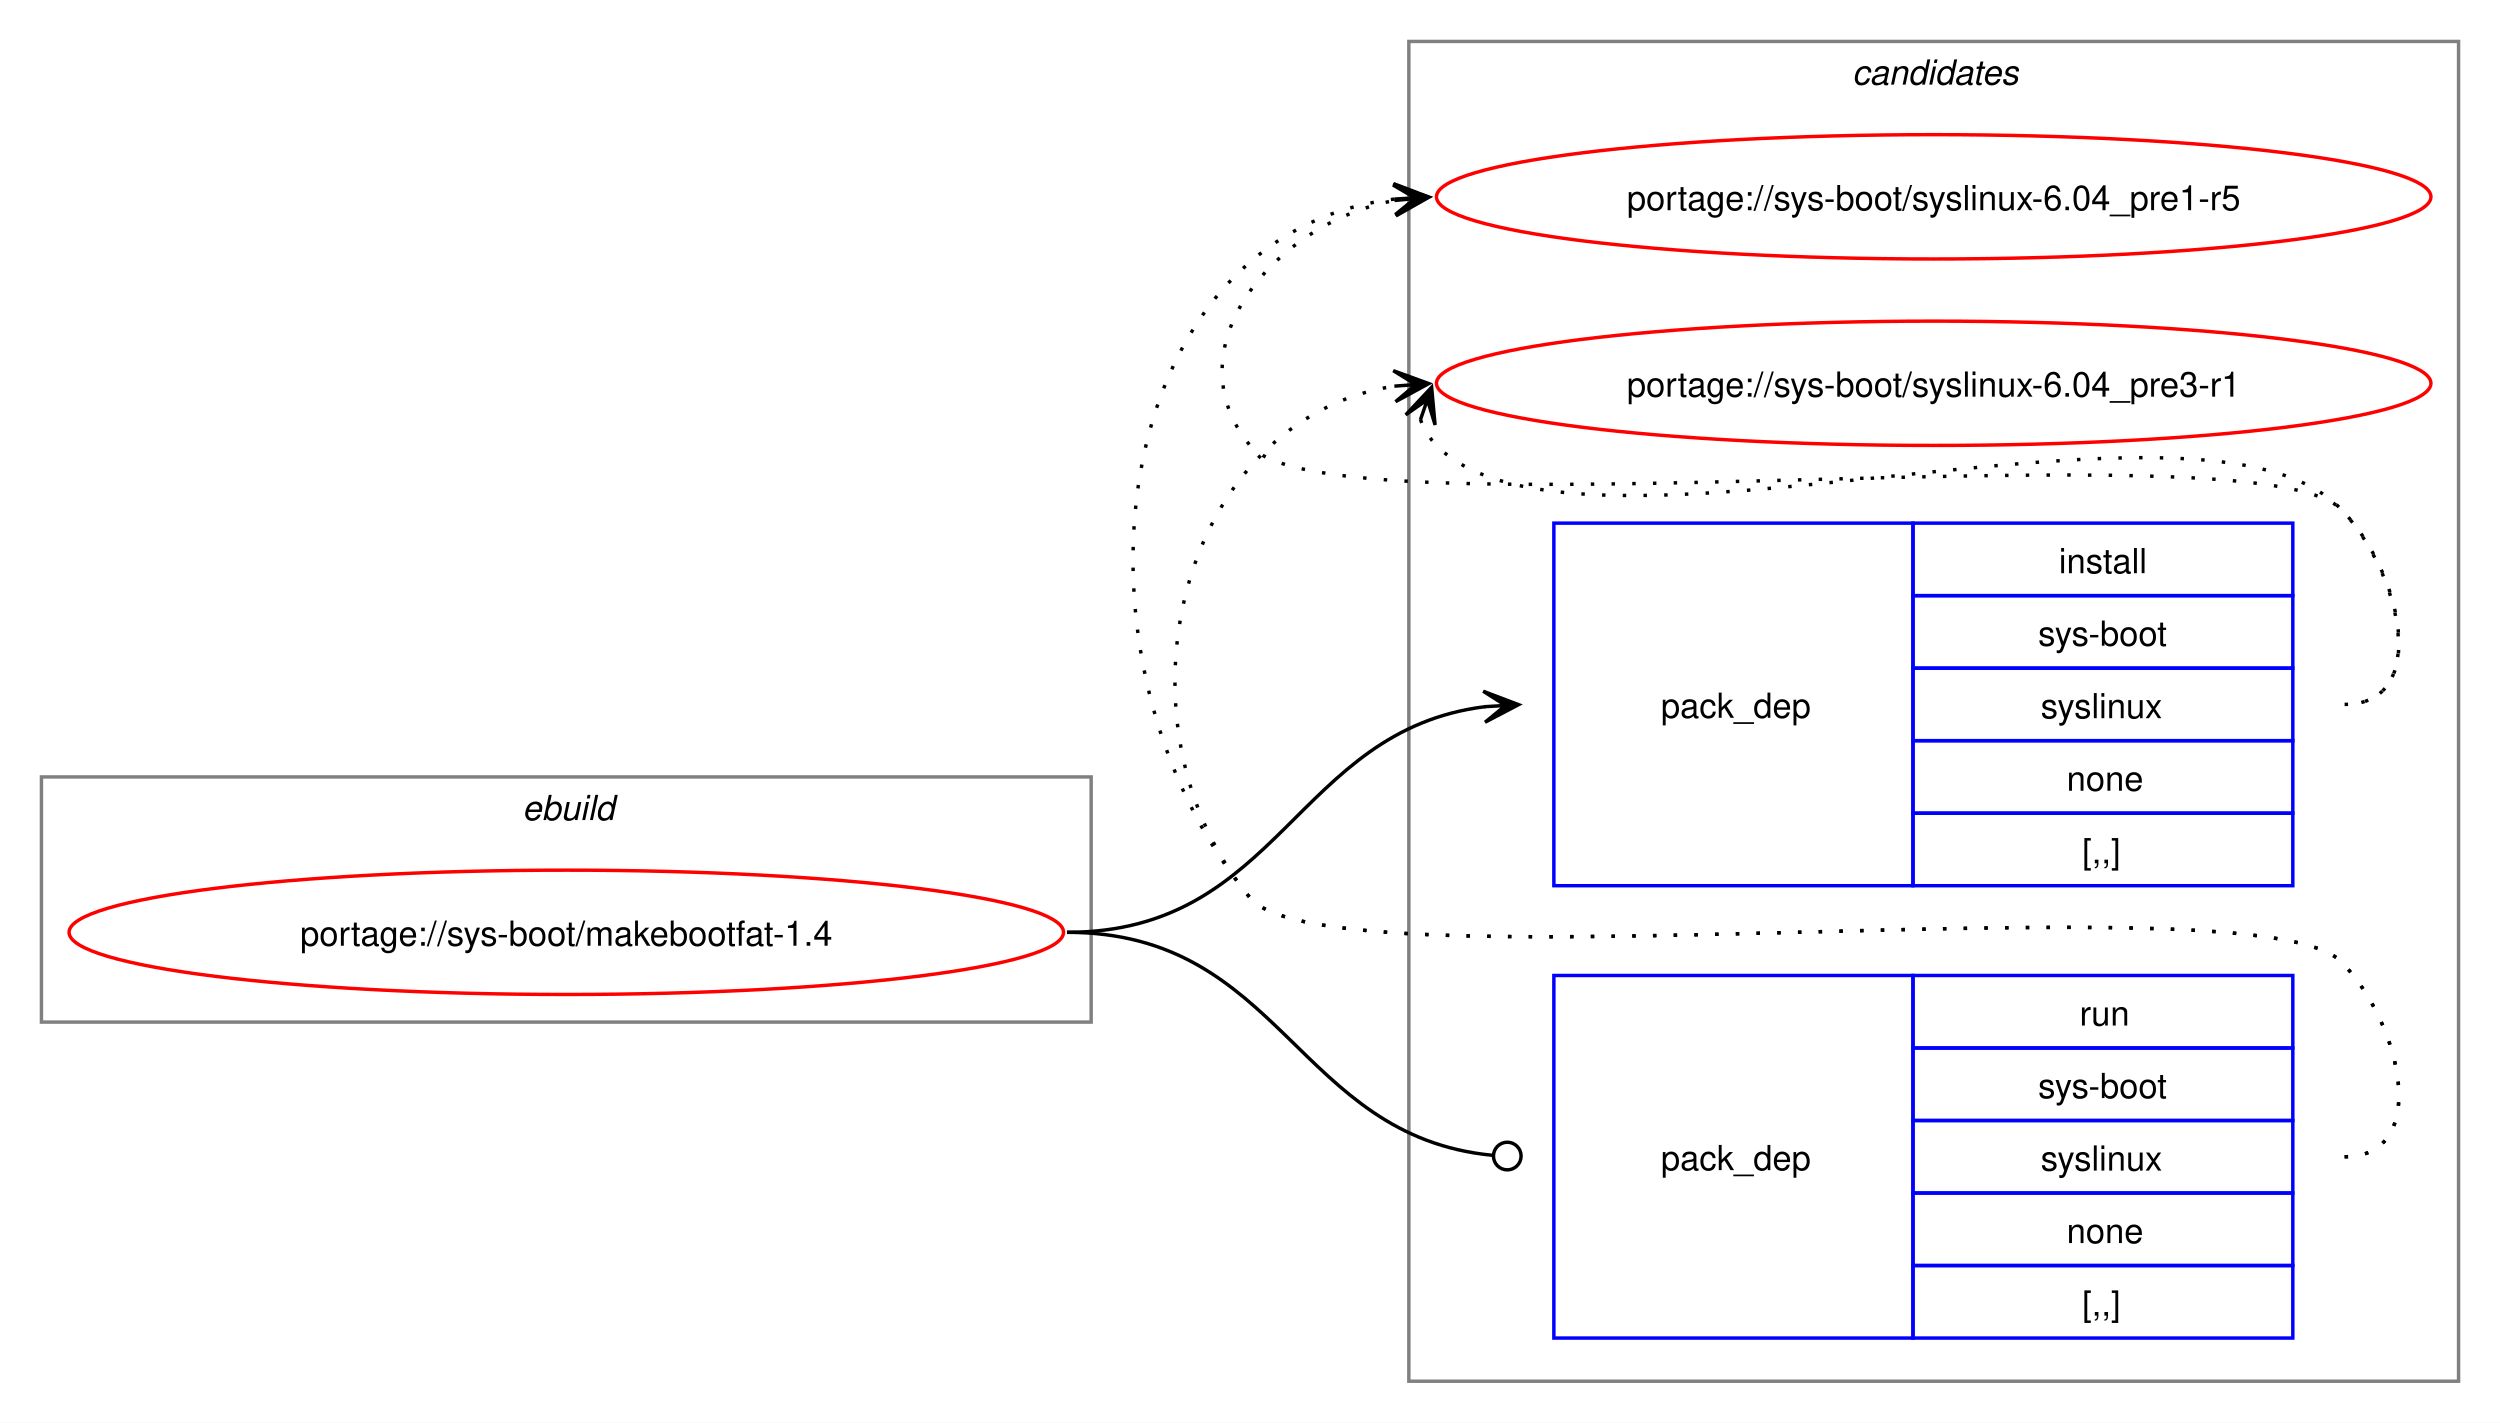
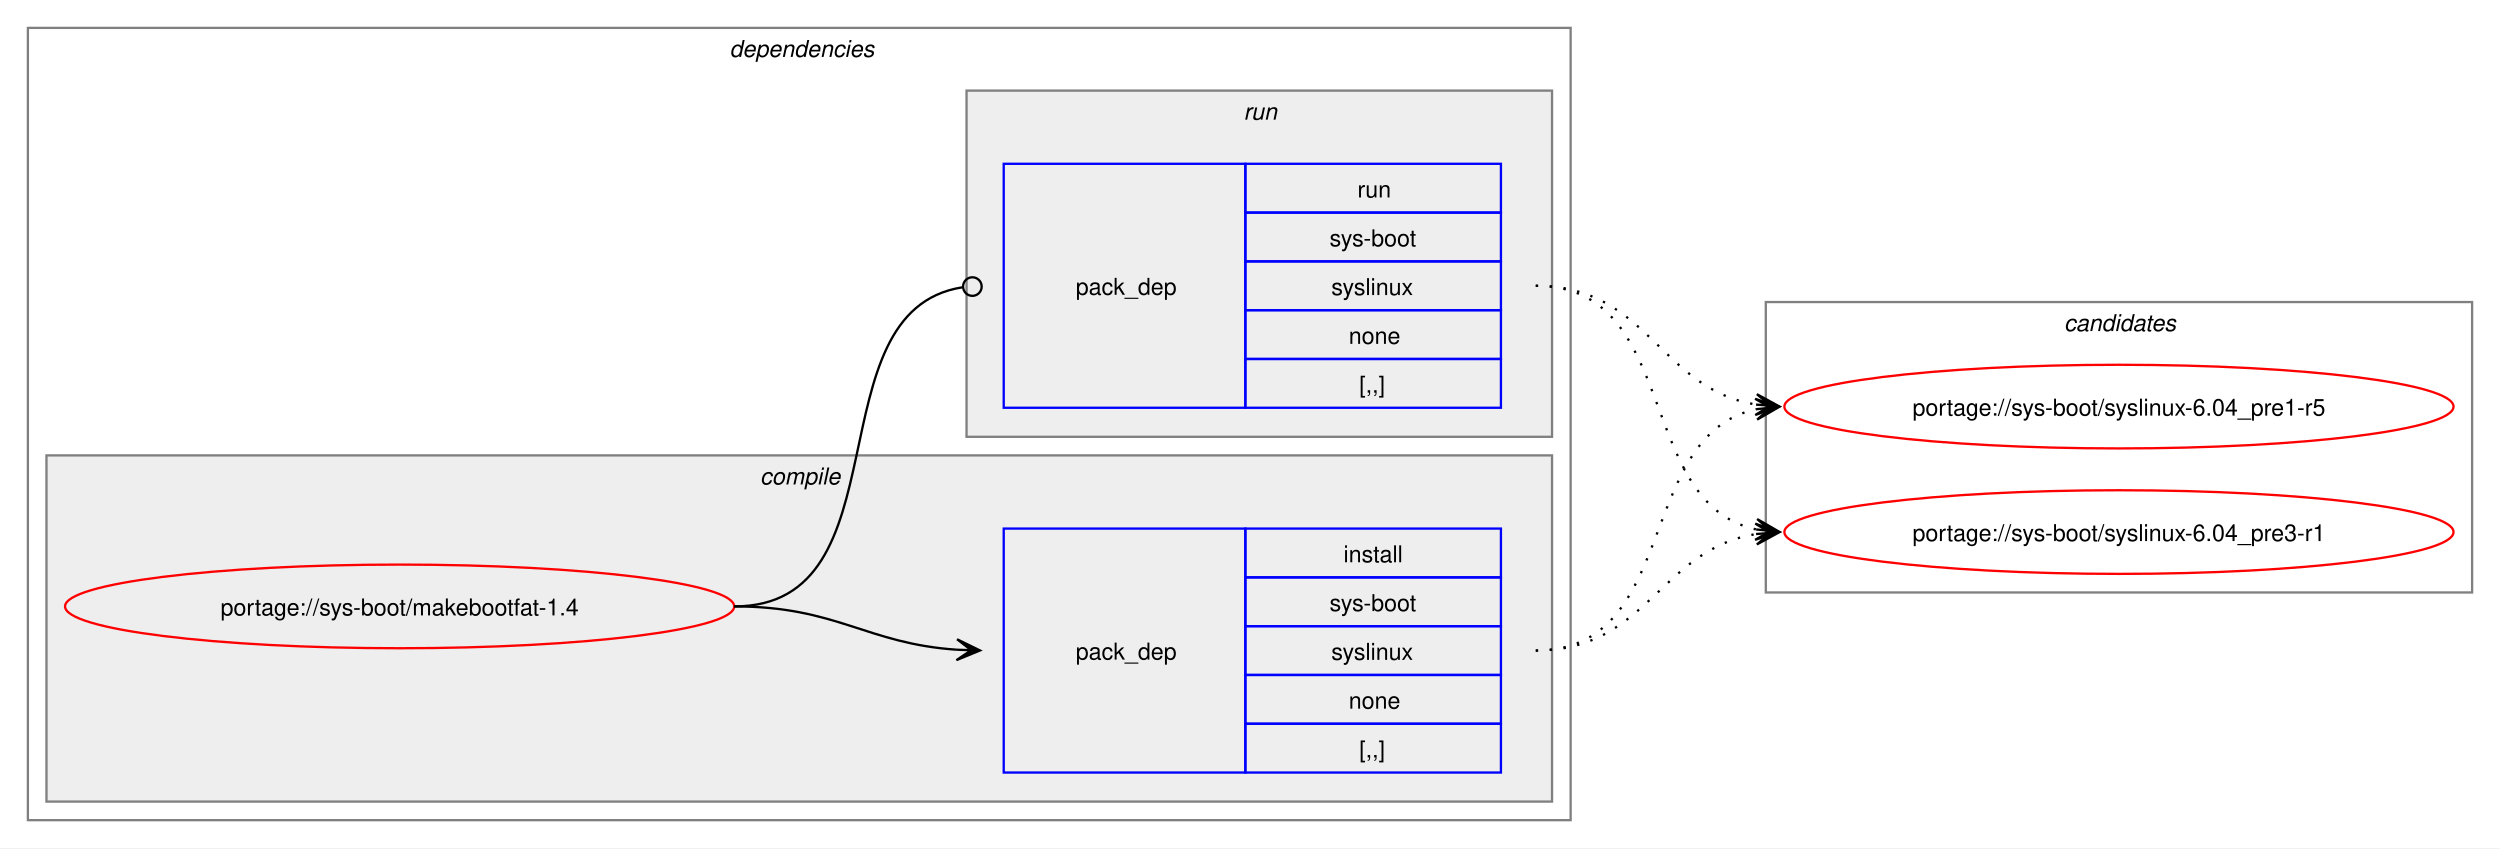
- <svg xmlns="http://www.w3.org/2000/svg" xmlns:xlink="http://www.w3.org/1999/xlink" width="724pt" height="412pt" viewBox="0.00 0.00 724.00 412.00">
-   <g id="graph0" class="graph" transform="scale(1 1) rotate(0) translate(4 408)">
-     <polygon fill="white" stroke="none" points="-4,4 -4,-408 720,-408 720,4 -4,4" />
+ <svg xmlns="http://www.w3.org/2000/svg" xmlns:xlink="http://www.w3.org/1999/xlink" width="1076pt" height="365pt" viewBox="0.00 0.00 1076.00 365.00">
+   <g id="graph0" class="graph" transform="scale(1 1) rotate(0) translate(4 361)">
+     <polygon fill="white" stroke="none" points="-4,4 -4,-361 1072,-361 1072,4 -4,4" />
+     <g id="clust2" class="cluster">
+       <polygon fill="none" stroke="gray" points="8,-8 8,-349 672,-349 672,-8 8,-8" />
+       <text text-anchor="start" x="310" y="-336.5" font-family="Helvetica,sans-Serif" font-style="italic" font-size="10.00">dependencies</text>
+     </g>
+     <g id="clust3" class="cluster">
+       <polygon fill="#eeeeee" stroke="gray" points="16,-16 16,-165 664,-165 664,-16 16,-16" />
+       <text text-anchor="start" x="323.12" y="-152.5" font-family="Helvetica,sans-Serif" font-style="italic" font-size="10.00">compile</text>
+     </g>
+     <g id="clust6" class="cluster">
+       <polygon fill="#eeeeee" stroke="gray" points="412,-173 412,-322 664,-322 664,-173 412,-173" />
+       <text text-anchor="start" x="531.25" y="-309.5" font-family="Helvetica,sans-Serif" font-style="italic" font-size="10.00">run</text>
+     </g>
    <g id="clust8" class="cluster">
-       <polygon fill="none" stroke="gray" points="404,-8 404,-396 708,-396 708,-8 404,-8" />
-       <text text-anchor="start" x="532.38" y="-383.5" font-family="Helvetica,sans-Serif" font-style="italic" font-size="10.00">candidates</text>
-     </g>
-     <g id="clust1" class="cluster">
-       <polygon fill="none" stroke="gray" points="8,-112 8,-183 312,-183 312,-112 8,-112" />
-       <text text-anchor="start" x="147.25" y="-170.5" font-family="Helvetica,sans-Serif" font-style="italic" font-size="10.00">ebuild</text>
+       <polygon fill="none" stroke="gray" points="756,-106 756,-231 1060,-231 1060,-106 756,-106" />
+       <text text-anchor="start" x="884.38" y="-218.5" font-family="Helvetica,sans-Serif" font-style="italic" font-size="10.00">candidates</text>
    </g>
    <g id="node1" class="node">
      <g id="a_node1">
        <a xlink:href="../sys-boot/makebootfat-1.4.svg" xlink:title="portage://sys-boot/makebootfat-1.4">
-           <ellipse fill="none" stroke="red" cx="160" cy="-138" rx="144" ry="18" />
-           <text text-anchor="middle" x="160" y="-134.12" font-family="Helvetica,sans-Serif" font-size="10.00">portage://sys-boot/makebootfat-1.4</text>
+           <ellipse fill="none" stroke="red" cx="168" cy="-100" rx="144" ry="18" />
+           <text text-anchor="middle" x="168" y="-96.12" font-family="Helvetica,sans-Serif" font-size="10.00">portage://sys-boot/makebootfat-1.4</text>
        </a>
      </g>
    </g>
    <g id="node2" class="node">
-       <polygon fill="none" stroke="blue" points="446,-151.5 446,-256.5 550,-256.5 550,-151.5 446,-151.5" />
-       <text text-anchor="start" x="477" y="-200.12" font-family="Helvetica,sans-Serif" font-size="10.00">pack_dep</text>
-       <polygon fill="none" stroke="blue" points="550,-235.5 550,-256.5 660,-256.5 660,-235.5 550,-235.5" />
-       <text text-anchor="start" x="592.25" y="-242" font-family="Helvetica,sans-Serif" font-size="10.00">install</text>
-       <polygon fill="none" stroke="blue" points="550,-214.5 550,-235.5 660,-235.5 660,-214.5 550,-214.5" />
-       <text text-anchor="start" x="586.25" y="-221" font-family="Helvetica,sans-Serif" font-size="10.00">sys-boot</text>
-       <polygon fill="none" stroke="blue" points="550,-193.5 550,-214.5 660,-214.5 660,-193.5 550,-193.5" />
-       <text text-anchor="start" x="587" y="-200" font-family="Helvetica,sans-Serif" font-size="10.00">syslinux</text>
-       <polygon fill="none" stroke="blue" points="550,-172.5 550,-193.5 660,-193.5 660,-172.5 550,-172.5" />
-       <text text-anchor="start" x="594.5" y="-179" font-family="Helvetica,sans-Serif" font-size="10.00">none</text>
-       <polygon fill="none" stroke="blue" points="550,-151.5 550,-172.5 660,-172.5 660,-151.5 550,-151.5" />
-       <text text-anchor="start" x="599" y="-158" font-family="Helvetica,sans-Serif" font-size="10.00">[,,]</text>
+       <polygon fill="none" stroke="blue" points="428,-28.5 428,-133.5 532,-133.5 532,-28.5 428,-28.5" />
+       <text text-anchor="start" x="459" y="-77.12" font-family="Helvetica,sans-Serif" font-size="10.00">pack_dep</text>
+       <polygon fill="none" stroke="blue" points="532,-112.5 532,-133.5 642,-133.5 642,-112.5 532,-112.5" />
+       <text text-anchor="start" x="574.25" y="-119" font-family="Helvetica,sans-Serif" font-size="10.00">install</text>
+       <polygon fill="none" stroke="blue" points="532,-91.5 532,-112.5 642,-112.5 642,-91.5 532,-91.5" />
+       <text text-anchor="start" x="568.25" y="-98" font-family="Helvetica,sans-Serif" font-size="10.00">sys-boot</text>
+       <polygon fill="none" stroke="blue" points="532,-70.5 532,-91.5 642,-91.5 642,-70.5 532,-70.5" />
+       <text text-anchor="start" x="569" y="-77" font-family="Helvetica,sans-Serif" font-size="10.00">syslinux</text>
+       <polygon fill="none" stroke="blue" points="532,-49.5 532,-70.5 642,-70.5 642,-49.5 532,-49.5" />
+       <text text-anchor="start" x="576.5" y="-56" font-family="Helvetica,sans-Serif" font-size="10.00">none</text>
+       <polygon fill="none" stroke="blue" points="532,-28.5 532,-49.5 642,-49.5 642,-28.5 532,-28.5" />
+       <text text-anchor="start" x="581" y="-35" font-family="Helvetica,sans-Serif" font-size="10.00">[,,]</text>
    </g>
    <g id="edge1" class="edge">
-       <path fill="none" stroke="black" d="M305,-138C366.75,-138 371.09,-196.49 426.11,-203.35" />
-       <polygon fill="black" stroke="black" points="435.78,-203.93 425.53,-207.82 432.01,-203.7 425.8,-203.33 425.8,-203.33 425.8,-203.33 432.01,-203.7 426.07,-198.84 435.78,-203.93" />
+       <path fill="none" stroke="black" d="M312,-100C356.34,-100 368.74,-83.99 407.84,-81.36" />
+       <polygon fill="black" stroke="black" points="417.78,-81.04 407.93,-85.86 414,-81.16 407.79,-81.36 407.79,-81.36 407.79,-81.36 414,-81.16 407.64,-76.87 417.78,-81.04" />
    </g>
    <g id="node3" class="node">
-       <polygon fill="none" stroke="blue" points="446,-20.5 446,-125.5 550,-125.5 550,-20.5 446,-20.5" />
-       <text text-anchor="start" x="477" y="-69.12" font-family="Helvetica,sans-Serif" font-size="10.00">pack_dep</text>
-       <polygon fill="none" stroke="blue" points="550,-104.5 550,-125.5 660,-125.5 660,-104.5 550,-104.5" />
-       <text text-anchor="start" x="598.25" y="-111" font-family="Helvetica,sans-Serif" font-size="10.00">run</text>
-       <polygon fill="none" stroke="blue" points="550,-83.5 550,-104.5 660,-104.5 660,-83.5 550,-83.5" />
-       <text text-anchor="start" x="586.25" y="-90" font-family="Helvetica,sans-Serif" font-size="10.00">sys-boot</text>
-       <polygon fill="none" stroke="blue" points="550,-62.5 550,-83.5 660,-83.5 660,-62.5 550,-62.5" />
-       <text text-anchor="start" x="587" y="-69" font-family="Helvetica,sans-Serif" font-size="10.00">syslinux</text>
-       <polygon fill="none" stroke="blue" points="550,-41.5 550,-62.5 660,-62.5 660,-41.5 550,-41.5" />
-       <text text-anchor="start" x="594.5" y="-48" font-family="Helvetica,sans-Serif" font-size="10.00">none</text>
-       <polygon fill="none" stroke="blue" points="550,-20.5 550,-41.5 660,-41.5 660,-20.5 550,-20.5" />
-       <text text-anchor="start" x="599" y="-27" font-family="Helvetica,sans-Serif" font-size="10.00">[,,]</text>
+       <polygon fill="none" stroke="blue" points="428,-185.5 428,-290.5 532,-290.5 532,-185.5 428,-185.5" />
+       <text text-anchor="start" x="459" y="-234.12" font-family="Helvetica,sans-Serif" font-size="10.00">pack_dep</text>
+       <polygon fill="none" stroke="blue" points="532,-269.5 532,-290.5 642,-290.5 642,-269.5 532,-269.5" />
+       <text text-anchor="start" x="580.25" y="-276" font-family="Helvetica,sans-Serif" font-size="10.00">run</text>
+       <polygon fill="none" stroke="blue" points="532,-248.5 532,-269.5 642,-269.5 642,-248.5 532,-248.5" />
+       <text text-anchor="start" x="568.25" y="-255" font-family="Helvetica,sans-Serif" font-size="10.00">sys-boot</text>
+       <polygon fill="none" stroke="blue" points="532,-227.5 532,-248.5 642,-248.5 642,-227.5 532,-227.5" />
+       <text text-anchor="start" x="569" y="-234" font-family="Helvetica,sans-Serif" font-size="10.00">syslinux</text>
+       <polygon fill="none" stroke="blue" points="532,-206.5 532,-227.5 642,-227.5 642,-206.5 532,-206.5" />
+       <text text-anchor="start" x="576.5" y="-213" font-family="Helvetica,sans-Serif" font-size="10.00">none</text>
+       <polygon fill="none" stroke="blue" points="532,-185.5 532,-206.5 642,-206.5 642,-185.5 532,-185.5" />
+       <text text-anchor="start" x="581" y="-192" font-family="Helvetica,sans-Serif" font-size="10.00">[,,]</text>
    </g>
    <g id="edge2" class="edge">
-       <path fill="none" stroke="black" d="M305,-138C367.33,-138 371.35,-78.95 428.21,-73.42" />
-       <ellipse fill="none" stroke="black" cx="432.51" cy="-73.21" rx="4" ry="4" />
+       <path fill="none" stroke="black" d="M312,-100C386.43,-100 345.13,-226.91 410.07,-237.32" />
+       <ellipse fill="none" stroke="black" cx="414.51" cy="-237.66" rx="4" ry="4" />
    </g>
    <g id="node4" class="node">
      <g id="a_node4">
        <a xlink:href="../sys-boot/syslinux-6.04_pre1-r5.svg" xlink:title="portage://sys-boot/syslinux-6.04_pre1-r5">
-           <ellipse fill="none" stroke="red" cx="556" cy="-351" rx="144" ry="18" />
-           <text text-anchor="middle" x="556" y="-347.12" font-family="Helvetica,sans-Serif" font-size="10.00">portage://sys-boot/syslinux-6.04_pre1-r5</text>
+           <ellipse fill="none" stroke="red" cx="908" cy="-186" rx="144" ry="18" />
+           <text text-anchor="middle" x="908" y="-182.12" font-family="Helvetica,sans-Serif" font-size="10.00">portage://sys-boot/syslinux-6.04_pre1-r5</text>
        </a>
      </g>
    </g>
    <g id="edge3" class="edge">
-       <path fill="none" stroke="black" stroke-dasharray="1,5" d="M675,-204C700.12,-204 691.6,-242.59 674,-260.5 649.35,-285.59 380.36,-251.85 358,-279 335.11,-306.8 364.6,-343.35 399.91,-349.95" />
-       <polygon fill="black" stroke="black" points="409.79,-350.89 399.41,-354.43 406.02,-350.53 399.83,-349.95 399.83,-349.95 399.83,-349.95 406.02,-350.53 400.25,-345.47 409.79,-350.89" />
+       <path fill="none" stroke="black" stroke-dasharray="1,5" d="M657,-81C719.3,-81 699.57,-173.67 751.94,-184.89" />
+       <polygon fill="black" stroke="black" points="761.79,-185.88 751.39,-189.36 758.02,-185.5 751.84,-184.88 751.84,-184.88 751.84,-184.88 758.02,-185.5 752.29,-180.4 761.79,-185.88" />
    </g>
    <g id="node5" class="node">
      <g id="a_node5">
        <a xlink:href="../sys-boot/syslinux-6.04_pre3-r1.svg" xlink:title="portage://sys-boot/syslinux-6.04_pre3-r1">
-           <ellipse fill="none" stroke="red" cx="556" cy="-297" rx="144" ry="18" />
-           <text text-anchor="middle" x="556" y="-293.12" font-family="Helvetica,sans-Serif" font-size="10.00">portage://sys-boot/syslinux-6.04_pre3-r1</text>
+           <ellipse fill="none" stroke="red" cx="908" cy="-132" rx="144" ry="18" />
+           <text text-anchor="middle" x="908" y="-128.12" font-family="Helvetica,sans-Serif" font-size="10.00">portage://sys-boot/syslinux-6.04_pre3-r1</text>
        </a>
      </g>
    </g>
    <g id="edge4" class="edge">
-       <path fill="none" stroke="black" stroke-dasharray="1,5" d="M407.37,-286.45C408.4,-283.7 410.07,-280.96 412,-279 452.96,-237.42 633.83,-302.85 674,-260.5 691.28,-242.28 700.12,-204 675,-204" />
-       <polygon fill="black" stroke="black" points="410.6,-295.85 403.09,-287.86 409.37,-292.27 407.34,-286.39 407.34,-286.39 407.34,-286.39 409.37,-292.27 411.6,-284.93 410.6,-295.85" />
+       <path fill="none" stroke="black" stroke-dasharray="1,5" d="M657,-81C705.3,-81 710.21,-124.53 751.89,-131.16" />
+       <polygon fill="black" stroke="black" points="761.79,-131.91 751.47,-135.64 758.01,-131.62 751.81,-131.15 751.81,-131.15 751.81,-131.15 758.01,-131.62 752.15,-126.66 761.79,-131.91" />
    </g>
    <g id="edge5" class="edge">
-       <path fill="none" stroke="black" stroke-dasharray="1,5" d="M675,-73C700.12,-73 691.6,-111.59 674,-129.5 649.35,-154.59 380.36,-120.85 358,-148 301.16,-217.04 316.32,-340.35 399.9,-350.35" />
-       <polygon fill="black" stroke="black" points="409.78,-350.93 399.54,-354.84 406.01,-350.71 399.8,-350.35 399.8,-350.35 399.8,-350.35 406.01,-350.71 400.06,-345.85 409.78,-350.93" />
+       <path fill="none" stroke="black" stroke-dasharray="1,5" d="M657,-238C705.48,-238 710.07,-193.62 751.86,-186.86" />
+       <polygon fill="black" stroke="black" points="761.79,-186.09 752.16,-191.35 758.01,-186.38 751.81,-186.86 751.81,-186.86 751.81,-186.86 758.01,-186.38 751.47,-182.38 761.79,-186.09" />
    </g>
    <g id="edge6" class="edge">
-       <path fill="none" stroke="black" stroke-dasharray="1,5" d="M675,-73C700.12,-73 691.6,-111.59 674,-129.5 649.35,-154.59 380.36,-120.85 358,-148 315.77,-199.29 337.93,-286.76 399.86,-296.17" />
-       <polygon fill="black" stroke="black" points="409.78,-296.91 399.48,-300.66 406.01,-296.63 399.81,-296.17 399.81,-296.17 399.81,-296.17 406.01,-296.63 400.15,-291.68 409.78,-296.91" />
+       <path fill="none" stroke="black" stroke-dasharray="1,5" d="M657,-238C719.59,-238 699.33,-144.45 751.89,-133.12" />
+       <polygon fill="black" stroke="black" points="761.79,-132.12 752.29,-137.6 758.03,-132.5 751.84,-133.12 751.84,-133.12 751.84,-133.12 758.03,-132.5 751.39,-128.65 761.79,-132.12" />
    </g>
  </g>
</svg>
